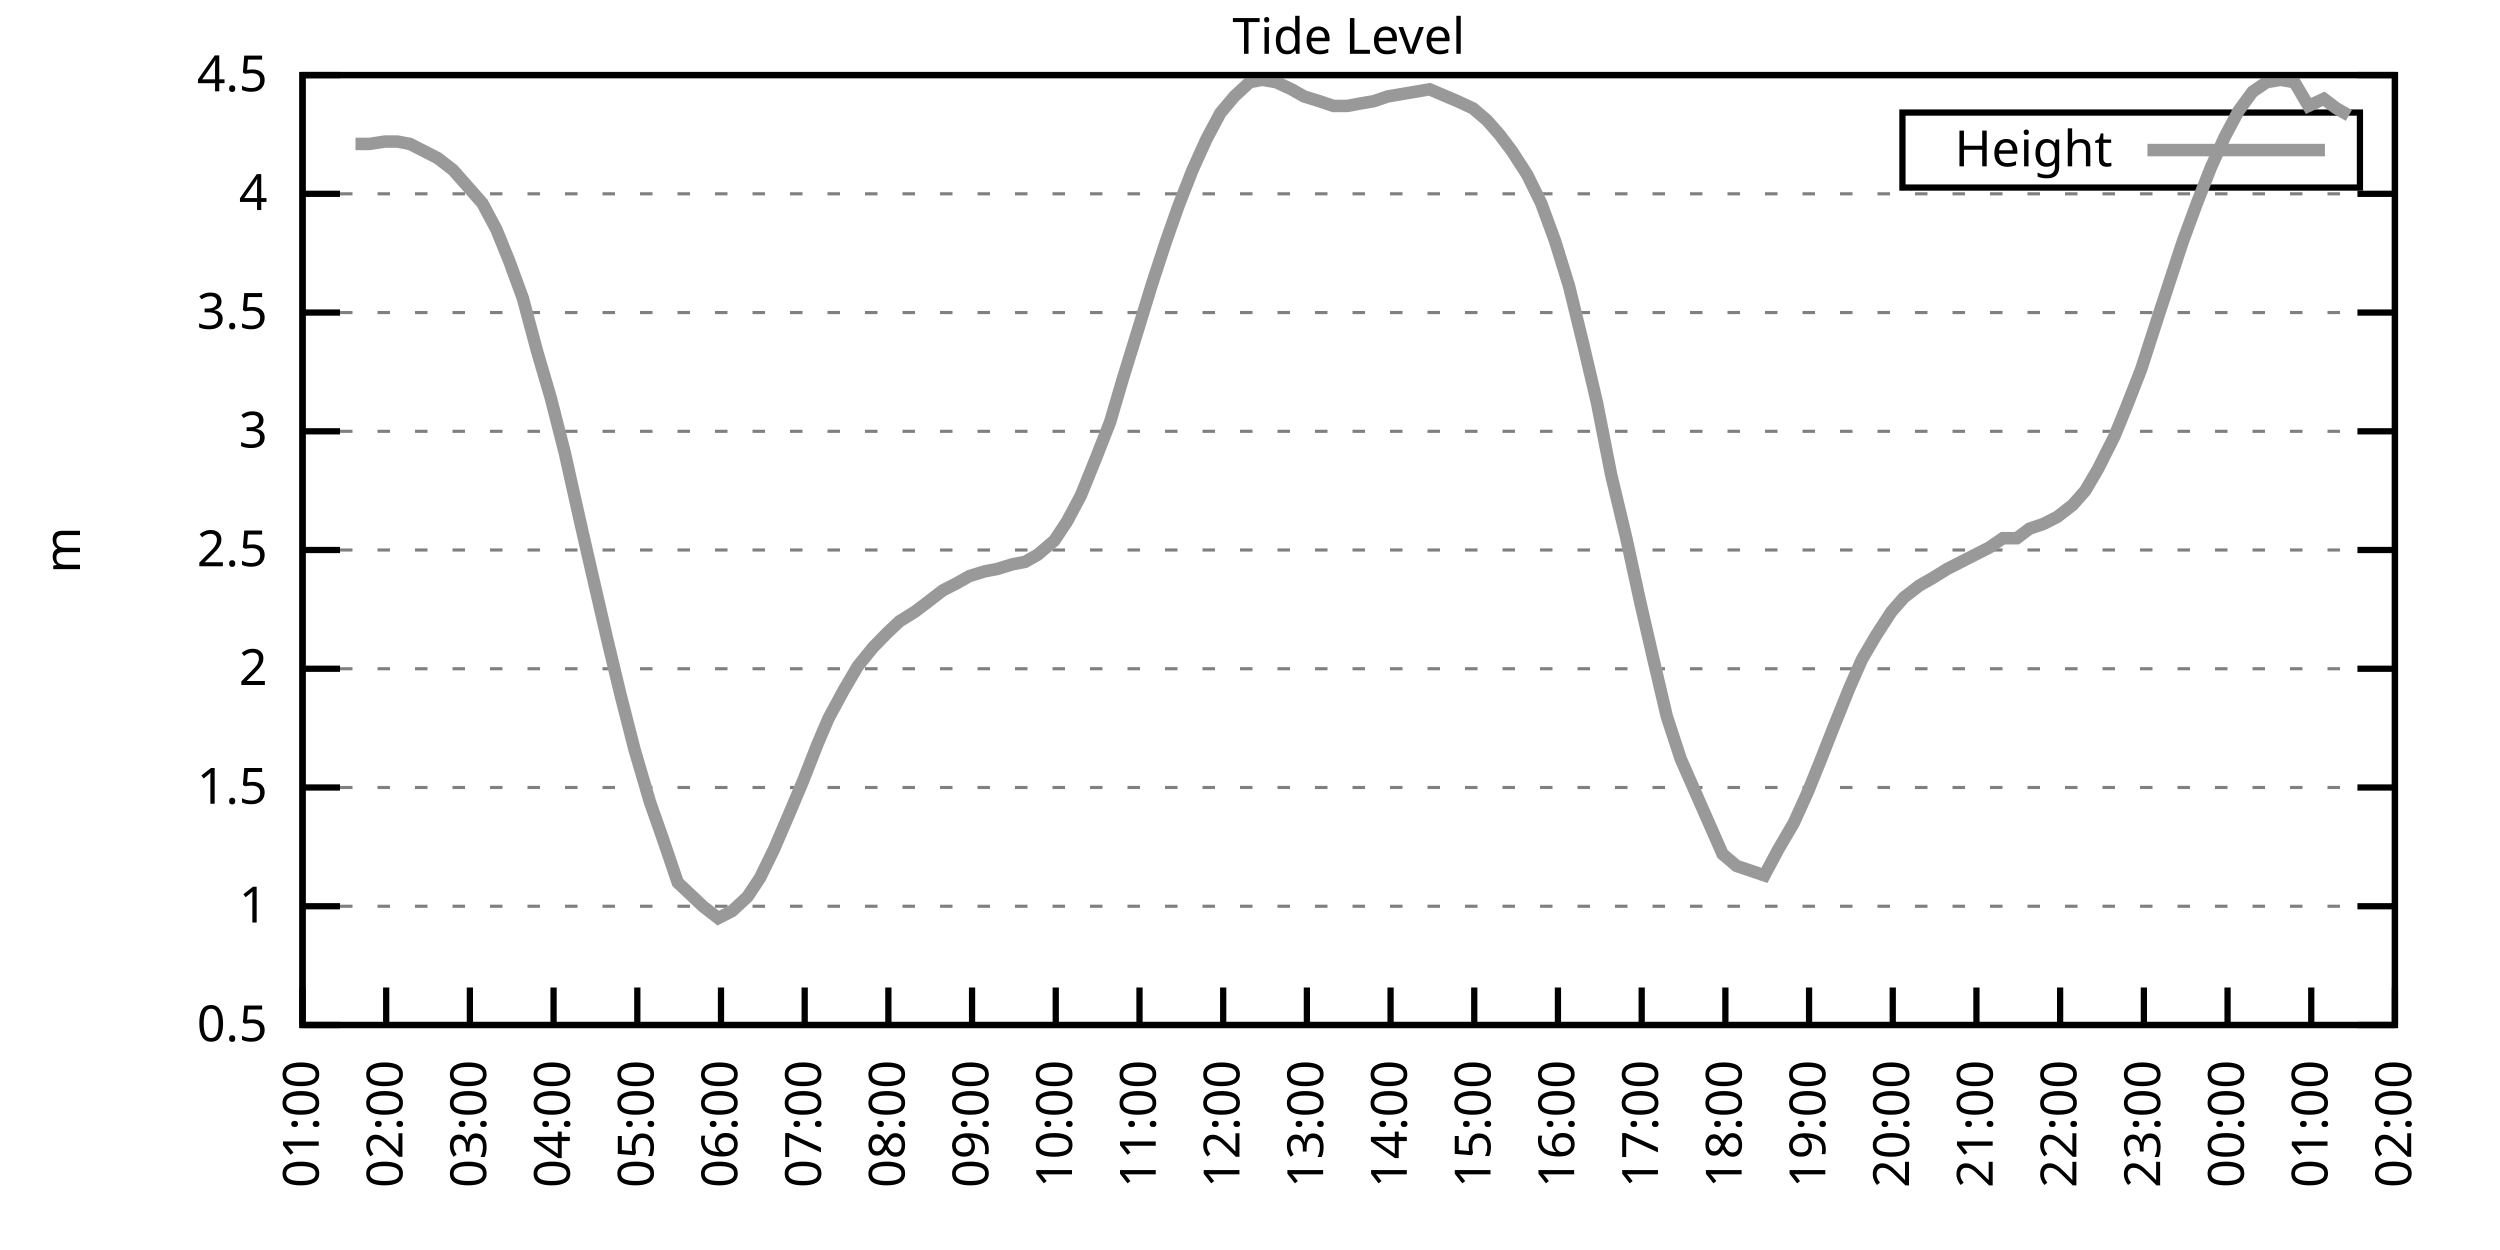
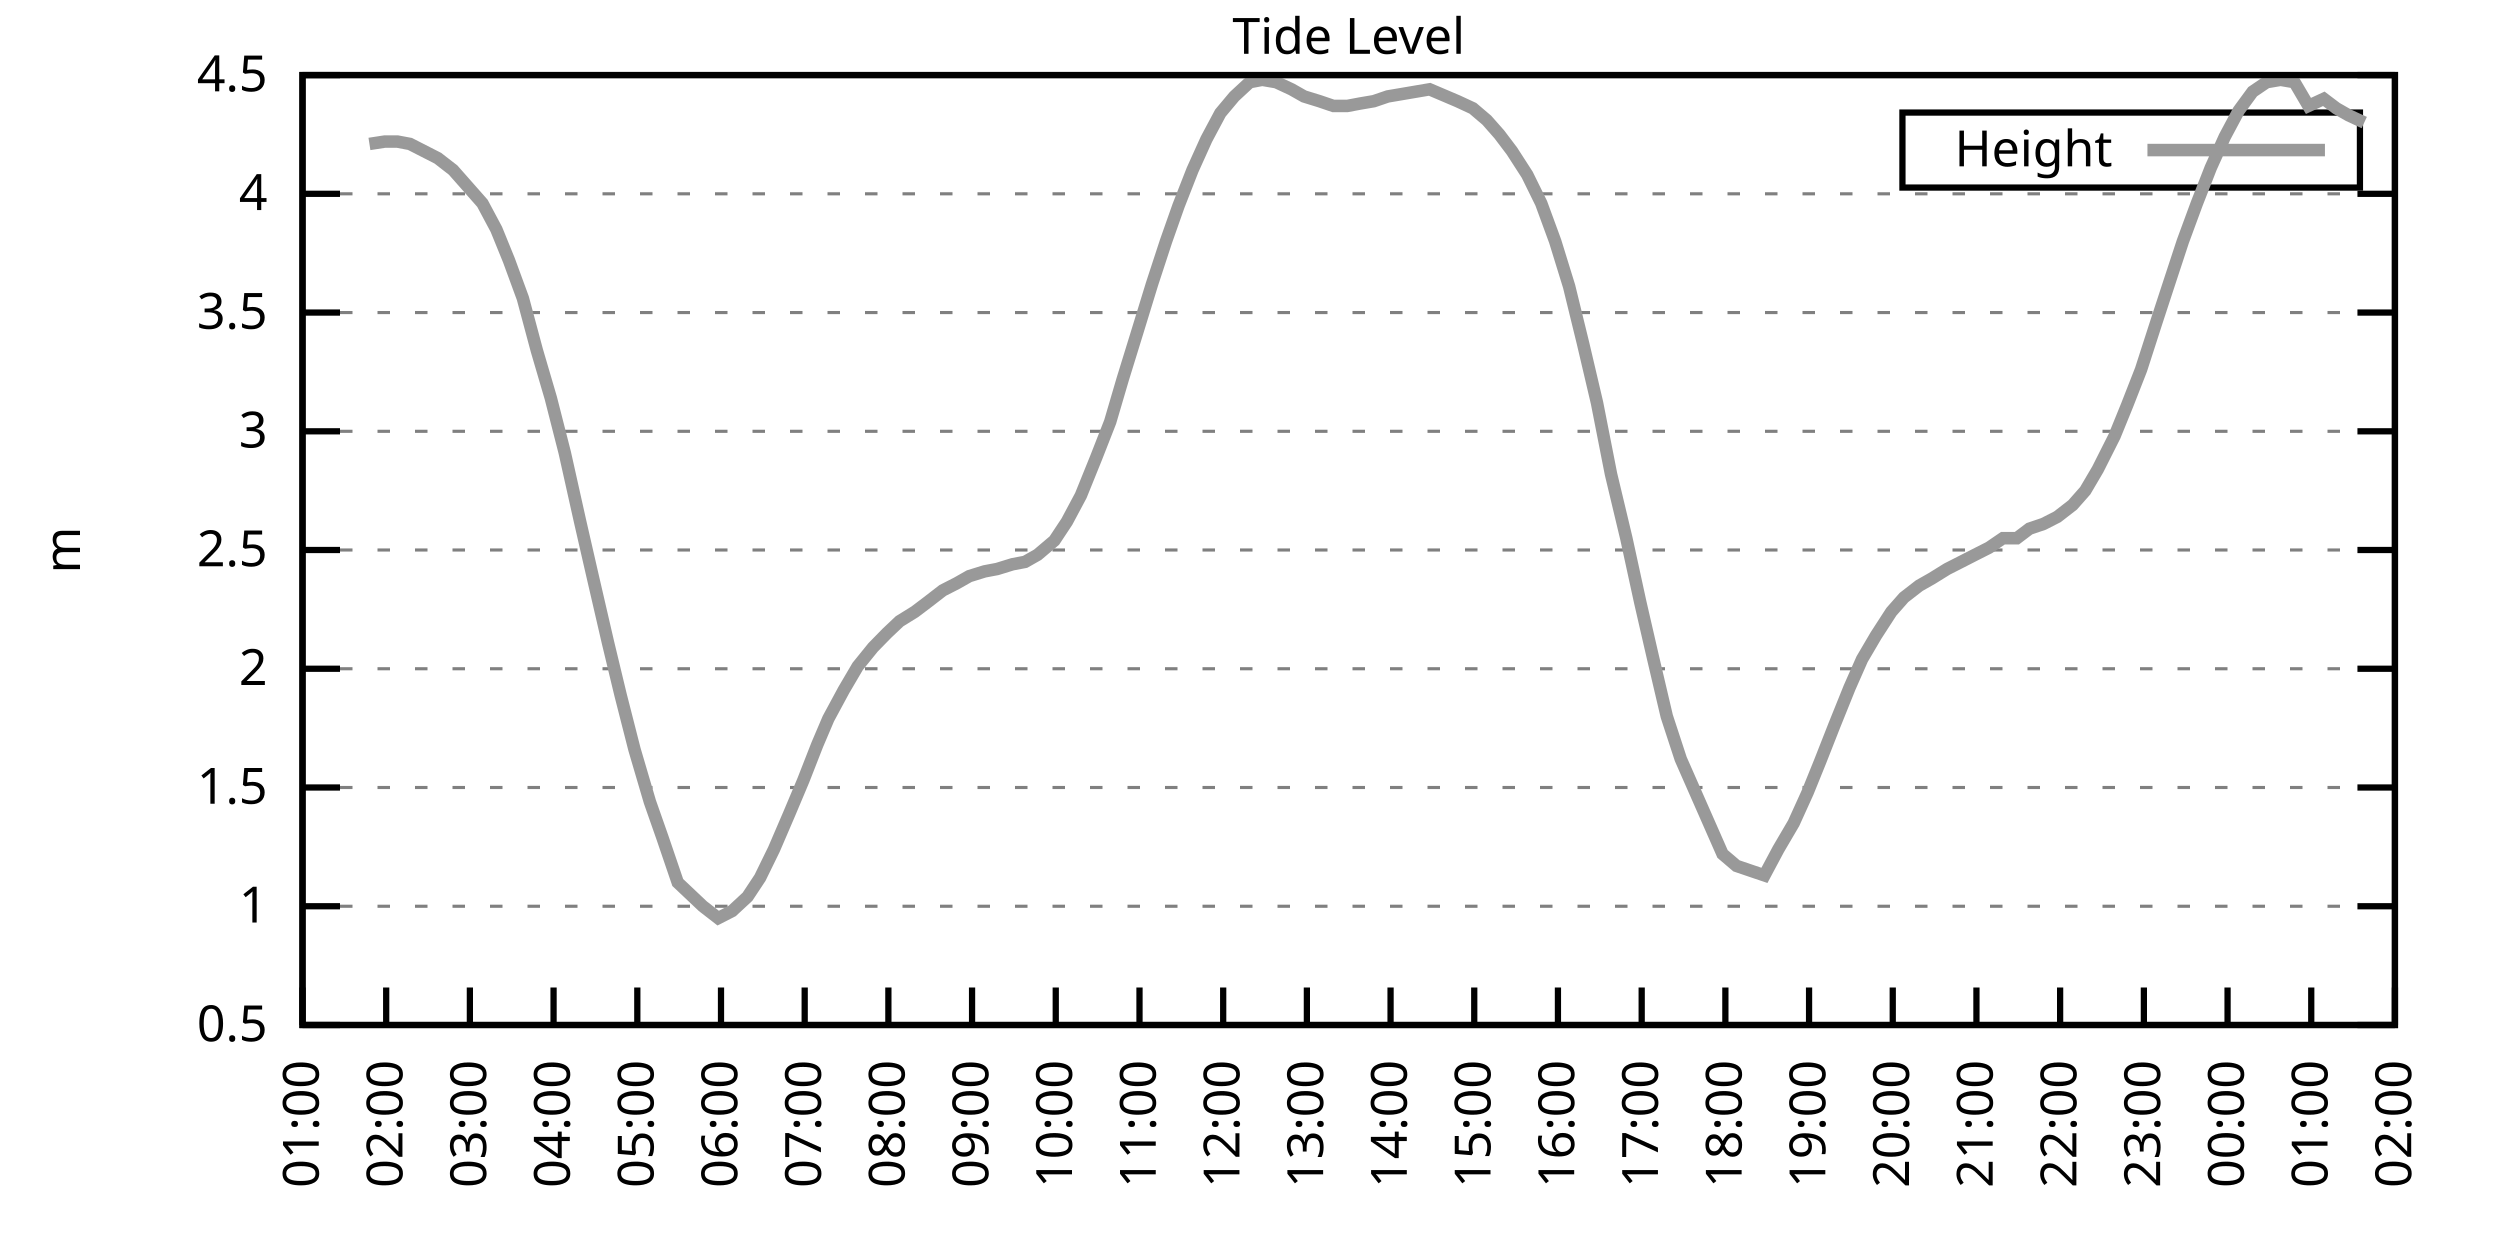
<svg xmlns="http://www.w3.org/2000/svg" xmlns:xlink="http://www.w3.org/1999/xlink" width="400" height="200" viewBox="0 0 400 200">
  <g id="gnuplot_canvas">
    <rect x="0" y="0" width="400" height="200" fill="none" />
    <defs>
      <circle id="gpDot" r="0.5" stroke-width="0.5" stroke="currentColor" />
      <path id="gpPt0" stroke-width="0.333" stroke="currentColor" d="M-1,0 h2 M0,-1 v2" />
      <path id="gpPt1" stroke-width="0.333" stroke="currentColor" d="M-1,-1 L1,1 M1,-1 L-1,1" />
      <path id="gpPt2" stroke-width="0.333" stroke="currentColor" d="M-1,0 L1,0 M0,-1 L0,1 M-1,-1 L1,1 M-1,1 L1,-1" />
      <rect id="gpPt3" stroke-width="0.333" stroke="currentColor" x="-1" y="-1" width="2" height="2" />
      <rect id="gpPt4" stroke-width="0.333" stroke="currentColor" fill="currentColor" x="-1" y="-1" width="2" height="2" />
      <circle id="gpPt5" stroke-width="0.333" stroke="currentColor" cx="0" cy="0" r="1" />
      <use xlink:href="#gpPt5" id="gpPt6" fill="currentColor" stroke="none" />
      <path id="gpPt7" stroke-width="0.333" stroke="currentColor" d="M0,-1.33 L-1.33,0.67 L1.33,0.67 z" />
      <use xlink:href="#gpPt7" id="gpPt8" fill="currentColor" stroke="none" />
      <use xlink:href="#gpPt7" id="gpPt9" stroke="currentColor" transform="rotate(180)" />
      <use xlink:href="#gpPt9" id="gpPt10" fill="currentColor" stroke="none" />
      <use xlink:href="#gpPt3" id="gpPt11" stroke="currentColor" transform="rotate(45)" />
      <use xlink:href="#gpPt11" id="gpPt12" fill="currentColor" stroke="none" />
      <path id="gpPt13" stroke-width="0.333" stroke="currentColor" d="M0,1.330 L1.265,0.411 L0.782,-1.067 L-0.782,-1.076 L-1.265,0.411 z" />
      <use xlink:href="#gpPt13" id="gpPt14" fill="currentColor" stroke="none" />
      <filter id="textbox" filterUnits="objectBoundingBox" x="0" y="0" height="1" width="1">
        <feFlood flood-color="white" flood-opacity="1" result="bgnd" />
        <feComposite in="SourceGraphic" in2="bgnd" operator="atop" />
      </filter>
      <filter id="greybox" filterUnits="objectBoundingBox" x="0" y="0" height="1" width="1">
        <feFlood flood-color="lightgrey" flood-opacity="1" result="grey" />
        <feComposite in="SourceGraphic" in2="grey" operator="atop" />
      </filter>
    </defs>
    <g fill="none" color="white" stroke="currentColor" stroke-width="1.00" stroke-linecap="butt" stroke-linejoin="miter">
</g>
    <g fill="none" color="black" stroke="currentColor" stroke-width="1.00" stroke-linecap="butt" stroke-linejoin="miter">
      <g stroke="none" shape-rendering="crispEdges">
        <polygon fill="rgb(255, 255, 255)" points="48.40,164.00 383.18,164.00 383.18,12.02 48.40,12.02 " />
      </g>
    </g>
    <g fill="none" color="black" stroke="currentColor" stroke-width="1.00" stroke-linecap="butt" stroke-linejoin="miter">
</g>
    <g fill="none" color="black" stroke="black" stroke-width="0.50" stroke-linecap="butt" stroke-linejoin="miter">
</g>
    <g fill="none" color="gray" stroke="currentColor" stroke-width="0.50" stroke-linecap="butt" stroke-linejoin="miter">
      <path stroke="gray" stroke-dasharray="2,4" class="gridline" d="M48.40,164.00 L383.19,164.00  " />
    </g>
    <g fill="none" color="gray" stroke="gray" stroke-width="1.00" stroke-linecap="butt" stroke-linejoin="miter">
</g>
    <g fill="none" color="black" stroke="currentColor" stroke-width="1.00" stroke-linecap="butt" stroke-linejoin="miter">
      <path stroke="black" d="M48.40,164.00 L54.40,164.00 M383.19,164.00 L377.19,164.00  " />
      <g transform="translate(42.80,166.60)" stroke="none" fill="black" font-family="Sans" font-size="8.00" text-anchor="end">
        <text>
          <tspan font-family="Sans"> 0.5</tspan>
        </text>
      </g>
    </g>
    <g fill="none" color="black" stroke="currentColor" stroke-width="1.00" stroke-linecap="butt" stroke-linejoin="miter">
</g>
    <g fill="none" color="black" stroke="black" stroke-width="0.50" stroke-linecap="butt" stroke-linejoin="miter">
</g>
    <g fill="none" color="gray" stroke="currentColor" stroke-width="0.50" stroke-linecap="butt" stroke-linejoin="miter">
      <path stroke="gray" stroke-dasharray="2,4" class="gridline" d="M48.40,145.00 L383.19,145.00  " />
    </g>
    <g fill="none" color="gray" stroke="gray" stroke-width="1.00" stroke-linecap="butt" stroke-linejoin="miter">
</g>
    <g fill="none" color="black" stroke="currentColor" stroke-width="1.00" stroke-linecap="butt" stroke-linejoin="miter">
      <path stroke="black" d="M48.40,145.00 L54.40,145.00 M383.19,145.00 L377.19,145.00  " />
      <g transform="translate(42.80,147.60)" stroke="none" fill="black" font-family="Sans" font-size="8.00" text-anchor="end">
        <text>
          <tspan font-family="Sans"> 1</tspan>
        </text>
      </g>
    </g>
    <g fill="none" color="black" stroke="currentColor" stroke-width="1.00" stroke-linecap="butt" stroke-linejoin="miter">
</g>
    <g fill="none" color="black" stroke="black" stroke-width="0.50" stroke-linecap="butt" stroke-linejoin="miter">
</g>
    <g fill="none" color="gray" stroke="currentColor" stroke-width="0.50" stroke-linecap="butt" stroke-linejoin="miter">
      <path stroke="gray" stroke-dasharray="2,4" class="gridline" d="M48.40,126.00 L383.19,126.00  " />
    </g>
    <g fill="none" color="gray" stroke="gray" stroke-width="1.00" stroke-linecap="butt" stroke-linejoin="miter">
</g>
    <g fill="none" color="black" stroke="currentColor" stroke-width="1.00" stroke-linecap="butt" stroke-linejoin="miter">
      <path stroke="black" d="M48.40,126.00 L54.40,126.00 M383.19,126.00 L377.19,126.00  " />
      <g transform="translate(42.80,128.60)" stroke="none" fill="black" font-family="Sans" font-size="8.00" text-anchor="end">
        <text>
          <tspan font-family="Sans"> 1.5</tspan>
        </text>
      </g>
    </g>
    <g fill="none" color="black" stroke="currentColor" stroke-width="1.00" stroke-linecap="butt" stroke-linejoin="miter">
</g>
    <g fill="none" color="black" stroke="black" stroke-width="0.50" stroke-linecap="butt" stroke-linejoin="miter">
</g>
    <g fill="none" color="gray" stroke="currentColor" stroke-width="0.50" stroke-linecap="butt" stroke-linejoin="miter">
      <path stroke="gray" stroke-dasharray="2,4" class="gridline" d="M48.40,107.00 L383.19,107.00  " />
    </g>
    <g fill="none" color="gray" stroke="gray" stroke-width="1.00" stroke-linecap="butt" stroke-linejoin="miter">
</g>
    <g fill="none" color="black" stroke="currentColor" stroke-width="1.00" stroke-linecap="butt" stroke-linejoin="miter">
      <path stroke="black" d="M48.40,107.00 L54.40,107.00 M383.19,107.00 L377.19,107.00  " />
      <g transform="translate(42.80,109.60)" stroke="none" fill="black" font-family="Sans" font-size="8.00" text-anchor="end">
        <text>
          <tspan font-family="Sans"> 2</tspan>
        </text>
      </g>
    </g>
    <g fill="none" color="black" stroke="currentColor" stroke-width="1.00" stroke-linecap="butt" stroke-linejoin="miter">
</g>
    <g fill="none" color="black" stroke="black" stroke-width="0.50" stroke-linecap="butt" stroke-linejoin="miter">
</g>
    <g fill="none" color="gray" stroke="currentColor" stroke-width="0.50" stroke-linecap="butt" stroke-linejoin="miter">
      <path stroke="gray" stroke-dasharray="2,4" class="gridline" d="M48.40,88.00 L383.19,88.00  " />
    </g>
    <g fill="none" color="gray" stroke="gray" stroke-width="1.00" stroke-linecap="butt" stroke-linejoin="miter">
</g>
    <g fill="none" color="black" stroke="currentColor" stroke-width="1.00" stroke-linecap="butt" stroke-linejoin="miter">
      <path stroke="black" d="M48.40,88.00 L54.40,88.00 M383.19,88.00 L377.19,88.00  " />
      <g transform="translate(42.80,90.60)" stroke="none" fill="black" font-family="Sans" font-size="8.00" text-anchor="end">
        <text>
          <tspan font-family="Sans"> 2.5</tspan>
        </text>
      </g>
    </g>
    <g fill="none" color="black" stroke="currentColor" stroke-width="1.00" stroke-linecap="butt" stroke-linejoin="miter">
</g>
    <g fill="none" color="black" stroke="black" stroke-width="0.50" stroke-linecap="butt" stroke-linejoin="miter">
</g>
    <g fill="none" color="gray" stroke="currentColor" stroke-width="0.50" stroke-linecap="butt" stroke-linejoin="miter">
      <path stroke="gray" stroke-dasharray="2,4" class="gridline" d="M48.40,69.01 L383.19,69.01  " />
    </g>
    <g fill="none" color="gray" stroke="gray" stroke-width="1.00" stroke-linecap="butt" stroke-linejoin="miter">
</g>
    <g fill="none" color="black" stroke="currentColor" stroke-width="1.00" stroke-linecap="butt" stroke-linejoin="miter">
      <path stroke="black" d="M48.40,69.01 L54.40,69.01 M383.19,69.01 L377.19,69.01  " />
      <g transform="translate(42.80,71.61)" stroke="none" fill="black" font-family="Sans" font-size="8.00" text-anchor="end">
        <text>
          <tspan font-family="Sans"> 3</tspan>
        </text>
      </g>
    </g>
    <g fill="none" color="black" stroke="currentColor" stroke-width="1.00" stroke-linecap="butt" stroke-linejoin="miter">
</g>
    <g fill="none" color="black" stroke="black" stroke-width="0.50" stroke-linecap="butt" stroke-linejoin="miter">
</g>
    <g fill="none" color="gray" stroke="currentColor" stroke-width="0.50" stroke-linecap="butt" stroke-linejoin="miter">
      <path stroke="gray" stroke-dasharray="2,4" class="gridline" d="M48.40,50.01 L383.19,50.01  " />
    </g>
    <g fill="none" color="gray" stroke="gray" stroke-width="1.00" stroke-linecap="butt" stroke-linejoin="miter">
</g>
    <g fill="none" color="black" stroke="currentColor" stroke-width="1.00" stroke-linecap="butt" stroke-linejoin="miter">
      <path stroke="black" d="M48.40,50.01 L54.40,50.01 M383.19,50.01 L377.19,50.01  " />
      <g transform="translate(42.80,52.61)" stroke="none" fill="black" font-family="Sans" font-size="8.00" text-anchor="end">
        <text>
          <tspan font-family="Sans"> 3.5</tspan>
        </text>
      </g>
    </g>
    <g fill="none" color="black" stroke="currentColor" stroke-width="1.00" stroke-linecap="butt" stroke-linejoin="miter">
</g>
    <g fill="none" color="black" stroke="black" stroke-width="0.50" stroke-linecap="butt" stroke-linejoin="miter">
</g>
    <g fill="none" color="gray" stroke="currentColor" stroke-width="0.50" stroke-linecap="butt" stroke-linejoin="miter">
      <path stroke="gray" stroke-dasharray="2,4" class="gridline" d="M48.40,31.01 L383.19,31.01  " />
    </g>
    <g fill="none" color="gray" stroke="gray" stroke-width="1.00" stroke-linecap="butt" stroke-linejoin="miter">
</g>
    <g fill="none" color="black" stroke="currentColor" stroke-width="1.00" stroke-linecap="butt" stroke-linejoin="miter">
      <path stroke="black" d="M48.40,31.01 L54.40,31.01 M383.19,31.01 L377.19,31.01  " />
      <g transform="translate(42.80,33.61)" stroke="none" fill="black" font-family="Sans" font-size="8.00" text-anchor="end">
        <text>
          <tspan font-family="Sans"> 4</tspan>
        </text>
      </g>
    </g>
    <g fill="none" color="black" stroke="currentColor" stroke-width="1.00" stroke-linecap="butt" stroke-linejoin="miter">
</g>
    <g fill="none" color="black" stroke="black" stroke-width="0.50" stroke-linecap="butt" stroke-linejoin="miter">
</g>
    <g fill="none" color="gray" stroke="currentColor" stroke-width="0.50" stroke-linecap="butt" stroke-linejoin="miter">
      <path stroke="gray" stroke-dasharray="2,4" class="gridline" d="M48.40,12.01 L383.19,12.01  " />
    </g>
    <g fill="none" color="gray" stroke="gray" stroke-width="1.00" stroke-linecap="butt" stroke-linejoin="miter">
</g>
    <g fill="none" color="black" stroke="currentColor" stroke-width="1.00" stroke-linecap="butt" stroke-linejoin="miter">
      <path stroke="black" d="M48.40,12.01 L54.40,12.01 M383.19,12.01 L377.19,12.01  " />
      <g transform="translate(42.80,14.61)" stroke="none" fill="black" font-family="Sans" font-size="8.00" text-anchor="end">
        <text>
          <tspan font-family="Sans"> 4.5</tspan>
        </text>
      </g>
    </g>
    <g fill="none" color="black" stroke="currentColor" stroke-width="1.00" stroke-linecap="butt" stroke-linejoin="miter">
      <path stroke="black" d="M48.40,164.00 L48.40,158.00  " />
      <g transform="translate(51.00,169.60) rotate(270.00)" stroke="none" fill="black" font-family="Sans" font-size="8.00" text-anchor="end">
        <text>
          <tspan font-family="Sans">01:00</tspan>
        </text>
      </g>
    </g>
    <g fill="none" color="black" stroke="currentColor" stroke-width="1.00" stroke-linecap="butt" stroke-linejoin="miter">
      <path stroke="black" d="M61.79,164.00 L61.79,158.00  " />
      <g transform="translate(64.39,169.60) rotate(270.00)" stroke="none" fill="black" font-family="Sans" font-size="8.00" text-anchor="end">
        <text>
          <tspan font-family="Sans">02:00</tspan>
        </text>
      </g>
    </g>
    <g fill="none" color="black" stroke="currentColor" stroke-width="1.00" stroke-linecap="butt" stroke-linejoin="miter">
      <path stroke="black" d="M75.18,164.00 L75.18,158.00  " />
      <g transform="translate(77.78,169.60) rotate(270.00)" stroke="none" fill="black" font-family="Sans" font-size="8.00" text-anchor="end">
        <text>
          <tspan font-family="Sans">03:00</tspan>
        </text>
      </g>
    </g>
    <g fill="none" color="black" stroke="currentColor" stroke-width="1.00" stroke-linecap="butt" stroke-linejoin="miter">
      <path stroke="black" d="M88.57,164.00 L88.57,158.00  " />
      <g transform="translate(91.17,169.60) rotate(270.00)" stroke="none" fill="black" font-family="Sans" font-size="8.00" text-anchor="end">
        <text>
          <tspan font-family="Sans">04:00</tspan>
        </text>
      </g>
    </g>
    <g fill="none" color="black" stroke="currentColor" stroke-width="1.00" stroke-linecap="butt" stroke-linejoin="miter">
      <path stroke="black" d="M101.97,164.00 L101.97,158.00  " />
      <g transform="translate(104.57,169.60) rotate(270.00)" stroke="none" fill="black" font-family="Sans" font-size="8.00" text-anchor="end">
        <text>
          <tspan font-family="Sans">05:00</tspan>
        </text>
      </g>
    </g>
    <g fill="none" color="black" stroke="currentColor" stroke-width="1.00" stroke-linecap="butt" stroke-linejoin="miter">
      <path stroke="black" d="M115.36,164.00 L115.36,158.00  " />
      <g transform="translate(117.96,169.60) rotate(270.00)" stroke="none" fill="black" font-family="Sans" font-size="8.00" text-anchor="end">
        <text>
          <tspan font-family="Sans">06:00</tspan>
        </text>
      </g>
    </g>
    <g fill="none" color="black" stroke="currentColor" stroke-width="1.00" stroke-linecap="butt" stroke-linejoin="miter">
      <path stroke="black" d="M128.75,164.00 L128.75,158.00  " />
      <g transform="translate(131.35,169.60) rotate(270.00)" stroke="none" fill="black" font-family="Sans" font-size="8.00" text-anchor="end">
        <text>
          <tspan font-family="Sans">07:00</tspan>
        </text>
      </g>
    </g>
    <g fill="none" color="black" stroke="currentColor" stroke-width="1.00" stroke-linecap="butt" stroke-linejoin="miter">
      <path stroke="black" d="M142.14,164.00 L142.14,158.00  " />
      <g transform="translate(144.74,169.60) rotate(270.00)" stroke="none" fill="black" font-family="Sans" font-size="8.00" text-anchor="end">
        <text>
          <tspan font-family="Sans">08:00</tspan>
        </text>
      </g>
    </g>
    <g fill="none" color="black" stroke="currentColor" stroke-width="1.00" stroke-linecap="butt" stroke-linejoin="miter">
      <path stroke="black" d="M155.53,164.00 L155.53,158.00  " />
      <g transform="translate(158.13,169.60) rotate(270.00)" stroke="none" fill="black" font-family="Sans" font-size="8.00" text-anchor="end">
        <text>
          <tspan font-family="Sans">09:00</tspan>
        </text>
      </g>
    </g>
    <g fill="none" color="black" stroke="currentColor" stroke-width="1.00" stroke-linecap="butt" stroke-linejoin="miter">
      <path stroke="black" d="M168.92,164.00 L168.92,158.00  " />
      <g transform="translate(171.52,169.60) rotate(270.00)" stroke="none" fill="black" font-family="Sans" font-size="8.00" text-anchor="end">
        <text>
          <tspan font-family="Sans">10:00</tspan>
        </text>
      </g>
    </g>
    <g fill="none" color="black" stroke="currentColor" stroke-width="1.00" stroke-linecap="butt" stroke-linejoin="miter">
      <path stroke="black" d="M182.32,164.00 L182.32,158.00  " />
      <g transform="translate(184.92,169.60) rotate(270.00)" stroke="none" fill="black" font-family="Sans" font-size="8.00" text-anchor="end">
        <text>
          <tspan font-family="Sans">11:00</tspan>
        </text>
      </g>
    </g>
    <g fill="none" color="black" stroke="currentColor" stroke-width="1.00" stroke-linecap="butt" stroke-linejoin="miter">
      <path stroke="black" d="M195.71,164.00 L195.71,158.00  " />
      <g transform="translate(198.31,169.60) rotate(270.00)" stroke="none" fill="black" font-family="Sans" font-size="8.00" text-anchor="end">
        <text>
          <tspan font-family="Sans">12:00</tspan>
        </text>
      </g>
    </g>
    <g fill="none" color="black" stroke="currentColor" stroke-width="1.00" stroke-linecap="butt" stroke-linejoin="miter">
      <path stroke="black" d="M209.10,164.00 L209.10,158.00  " />
      <g transform="translate(211.70,169.60) rotate(270.00)" stroke="none" fill="black" font-family="Sans" font-size="8.00" text-anchor="end">
        <text>
          <tspan font-family="Sans">13:00</tspan>
        </text>
      </g>
    </g>
    <g fill="none" color="black" stroke="currentColor" stroke-width="1.00" stroke-linecap="butt" stroke-linejoin="miter">
      <path stroke="black" d="M222.49,164.00 L222.49,158.00  " />
      <g transform="translate(225.09,169.60) rotate(270.00)" stroke="none" fill="black" font-family="Sans" font-size="8.00" text-anchor="end">
        <text>
          <tspan font-family="Sans">14:00</tspan>
        </text>
      </g>
    </g>
    <g fill="none" color="black" stroke="currentColor" stroke-width="1.00" stroke-linecap="butt" stroke-linejoin="miter">
      <path stroke="black" d="M235.88,164.00 L235.88,158.00  " />
      <g transform="translate(238.48,169.60) rotate(270.00)" stroke="none" fill="black" font-family="Sans" font-size="8.00" text-anchor="end">
        <text>
          <tspan font-family="Sans">15:00</tspan>
        </text>
      </g>
    </g>
    <g fill="none" color="black" stroke="currentColor" stroke-width="1.00" stroke-linecap="butt" stroke-linejoin="miter">
      <path stroke="black" d="M249.27,164.00 L249.27,158.00  " />
      <g transform="translate(251.87,169.60) rotate(270.00)" stroke="none" fill="black" font-family="Sans" font-size="8.00" text-anchor="end">
        <text>
          <tspan font-family="Sans">16:00</tspan>
        </text>
      </g>
    </g>
    <g fill="none" color="black" stroke="currentColor" stroke-width="1.00" stroke-linecap="butt" stroke-linejoin="miter">
      <path stroke="black" d="M262.67,164.00 L262.67,158.00  " />
      <g transform="translate(265.27,169.60) rotate(270.00)" stroke="none" fill="black" font-family="Sans" font-size="8.00" text-anchor="end">
        <text>
          <tspan font-family="Sans">17:00</tspan>
        </text>
      </g>
    </g>
    <g fill="none" color="black" stroke="currentColor" stroke-width="1.00" stroke-linecap="butt" stroke-linejoin="miter">
      <path stroke="black" d="M276.06,164.00 L276.06,158.00  " />
      <g transform="translate(278.66,169.60) rotate(270.00)" stroke="none" fill="black" font-family="Sans" font-size="8.00" text-anchor="end">
        <text>
          <tspan font-family="Sans">18:00</tspan>
        </text>
      </g>
    </g>
    <g fill="none" color="black" stroke="currentColor" stroke-width="1.00" stroke-linecap="butt" stroke-linejoin="miter">
      <path stroke="black" d="M289.45,164.00 L289.45,158.00  " />
      <g transform="translate(292.05,169.60) rotate(270.00)" stroke="none" fill="black" font-family="Sans" font-size="8.00" text-anchor="end">
        <text>
          <tspan font-family="Sans">19:00</tspan>
        </text>
      </g>
    </g>
    <g fill="none" color="black" stroke="currentColor" stroke-width="1.00" stroke-linecap="butt" stroke-linejoin="miter">
      <path stroke="black" d="M302.84,164.00 L302.84,158.00  " />
      <g transform="translate(305.44,169.60) rotate(270.00)" stroke="none" fill="black" font-family="Sans" font-size="8.00" text-anchor="end">
        <text>
          <tspan font-family="Sans">20:00</tspan>
        </text>
      </g>
    </g>
    <g fill="none" color="black" stroke="currentColor" stroke-width="1.00" stroke-linecap="butt" stroke-linejoin="miter">
      <path stroke="black" d="M316.23,164.00 L316.23,158.00  " />
      <g transform="translate(318.83,169.60) rotate(270.00)" stroke="none" fill="black" font-family="Sans" font-size="8.00" text-anchor="end">
        <text>
          <tspan font-family="Sans">21:00</tspan>
        </text>
      </g>
    </g>
    <g fill="none" color="black" stroke="currentColor" stroke-width="1.00" stroke-linecap="butt" stroke-linejoin="miter">
      <path stroke="black" d="M329.62,164.00 L329.62,158.00  " />
      <g transform="translate(332.22,169.60) rotate(270.00)" stroke="none" fill="black" font-family="Sans" font-size="8.00" text-anchor="end">
        <text>
          <tspan font-family="Sans">22:00</tspan>
        </text>
      </g>
    </g>
    <g fill="none" color="black" stroke="currentColor" stroke-width="1.00" stroke-linecap="butt" stroke-linejoin="miter">
      <path stroke="black" d="M343.02,164.00 L343.02,158.00  " />
      <g transform="translate(345.62,169.60) rotate(270.00)" stroke="none" fill="black" font-family="Sans" font-size="8.00" text-anchor="end">
        <text>
          <tspan font-family="Sans">23:00</tspan>
        </text>
      </g>
    </g>
    <g fill="none" color="black" stroke="currentColor" stroke-width="1.00" stroke-linecap="butt" stroke-linejoin="miter">
      <path stroke="black" d="M356.41,164.00 L356.41,158.00  " />
      <g transform="translate(359.01,169.60) rotate(270.00)" stroke="none" fill="black" font-family="Sans" font-size="8.00" text-anchor="end">
        <text>
          <tspan font-family="Sans">00:00</tspan>
        </text>
      </g>
    </g>
    <g fill="none" color="black" stroke="currentColor" stroke-width="1.00" stroke-linecap="butt" stroke-linejoin="miter">
      <path stroke="black" d="M369.80,164.00 L369.80,158.00  " />
      <g transform="translate(372.40,169.60) rotate(270.00)" stroke="none" fill="black" font-family="Sans" font-size="8.00" text-anchor="end">
        <text>
          <tspan font-family="Sans">01:00</tspan>
        </text>
      </g>
    </g>
    <g fill="none" color="black" stroke="currentColor" stroke-width="1.00" stroke-linecap="butt" stroke-linejoin="miter">
      <path stroke="black" d="M383.19,164.00 L383.19,158.00  " />
      <g transform="translate(385.79,169.60) rotate(270.00)" stroke="none" fill="black" font-family="Sans" font-size="8.00" text-anchor="end">
        <text>
          <tspan font-family="Sans">02:00</tspan>
        </text>
      </g>
    </g>
    <g fill="none" color="black" stroke="currentColor" stroke-width="1.00" stroke-linecap="butt" stroke-linejoin="miter">
</g>
    <g fill="none" color="black" stroke="currentColor" stroke-width="1.00" stroke-linecap="butt" stroke-linejoin="miter">
      <path stroke="black" d="M48.40,12.01 L48.40,164.00 L383.19,164.00 L383.19,12.01 L48.40,12.01 Z  " />
    </g>
    <g fill="none" color="black" stroke="currentColor" stroke-width="1.00" stroke-linecap="butt" stroke-linejoin="miter">
</g>
    <g fill="none" color="black" stroke="currentColor" stroke-width="1.00" stroke-linecap="butt" stroke-linejoin="miter">
      <path stroke="black" d="M304.39,30.01 L304.39,18.01 L377.59,18.01 L377.59,30.01 L304.39,30.01 Z  " />
    </g>
    <g id="Tide_level_plot_1">
      <g fill="none" color="white" stroke="black" stroke-width="2.00" stroke-linecap="butt" stroke-linejoin="miter">
</g>
      <g fill="none" color="black" stroke="currentColor" stroke-width="2.00" stroke-linecap="butt" stroke-linejoin="miter">
        <g transform="translate(337.99,26.61)" stroke="none" fill="black" font-family="Sans" font-size="8.00" text-anchor="end">
          <text>
            <tspan font-family="Sans">Height</tspan>
          </text>
        </g>
      </g>
      <g fill="none" color="black" stroke="currentColor" stroke-width="2.00" stroke-linecap="butt" stroke-linejoin="miter">
-         <path stroke="rgb(153, 153, 153)" d="M343.59,24.01 L371.99,24.01 M56.88,23.03 L59.11,23.03 L61.57,22.65 L63.58,22.65 L65.59,23.03 L67.82,24.17   L70.05,25.31 L72.50,27.21 L74.51,29.49 L77.19,32.53 L79.42,36.71 L81.43,41.65 L83.66,47.73 L85.90,56.09   L88.13,63.69 L90.36,72.43 L92.82,83.45 L94.82,92.18 L97.28,102.82 L99.29,111.18 L101.52,119.92 L103.98,128.28   L105.98,133.98 L108.44,141.20 L110.45,143.10 L112.46,145.00 L114.91,146.90 L117.14,145.76 L119.60,143.48 L121.61,140.44   L123.84,135.88 L126.29,130.18 L128.53,124.86 L130.76,119.16 L132.54,114.98 L135.00,110.42 L137.23,106.62 L139.69,103.58   L141.92,101.30 L143.93,99.40 L146.38,97.88 L148.39,96.36 L150.85,94.46 L153.08,93.32 L155.09,92.18 L157.54,91.42   L159.55,91.04 L162.01,90.28 L164.01,89.90 L166.02,88.76 L168.70,86.49 L170.71,83.45 L172.94,79.27 L175.40,73.19   L177.63,67.49 L179.64,60.65 L181.87,53.43 L184.32,45.45 L186.56,38.61 L188.57,32.91 L190.80,27.21 L193.03,22.27   L195.26,18.09 L197.49,15.43 L199.95,13.15 L201.96,12.77 L204.19,13.15 L206.64,14.29 L208.65,15.43 L211.11,16.19   L213.34,16.95 L215.57,16.95 L217.58,16.57 L219.81,16.19 L222.04,15.43 L224.28,15.05 L226.51,14.67 L228.74,14.29   L233.20,16.19 L235.66,17.33 L237.89,19.23 L239.90,21.51 L241.91,24.17 L244.36,27.97 L246.60,32.53 L248.83,38.61   L251.06,45.83 L253.29,54.95 L255.52,64.45 L257.76,75.85 L260.21,86.11 L262.44,96.36 L264.45,105.10 L266.68,114.60   L268.92,121.44 L275.61,136.64 L277.84,138.54 L280.07,139.30 L282.31,140.06 L284.54,135.88 L286.99,131.70 L289.23,126.76   L291.23,121.82 L293.47,116.12 L295.92,110.04 L297.93,105.48 L300.16,101.68 L302.62,97.88 L304.63,95.60 L307.08,93.70   L309.09,92.56 L311.54,91.04 L313.78,89.90 L316.01,88.76 L318.24,87.63 L320.47,86.11 L322.70,86.11 L324.71,84.59   L326.95,83.83 L329.18,82.69 L331.63,80.79 L333.64,78.51 L335.65,75.09 L338.33,69.77 L340.34,64.83 L342.57,59.13   L345.02,51.53 L347.26,44.69 L349.26,38.61 L351.50,32.53 L353.73,26.83 L355.96,21.89 L358.19,17.71 L360.42,14.67   L362.66,13.15 L364.89,12.77 L367.12,13.15 L369.35,16.95 L371.81,15.81 L373.82,17.33 L375.82,18.47  " />
+         <path stroke="rgb(153, 153, 153)" d="M343.59,24.01 L371.99,24.01 M59.11,23.03 L61.57,22.65 L63.58,22.65 L65.59,23.03 L67.82,24.17 L70.05,25.31   L72.50,27.21 L74.51,29.49 L77.19,32.53 L79.42,36.71 L81.43,41.65 L83.66,47.73 L85.90,56.09 L88.13,63.69   L90.36,72.43 L92.82,83.45 L94.82,92.18 L97.28,102.82 L99.29,111.18 L101.52,119.92 L103.98,128.28 L105.98,133.98   L108.44,141.20 L110.45,143.10 L112.46,145.00 L114.91,146.90 L117.14,145.76 L119.60,143.48 L121.61,140.44 L123.84,135.88   L126.29,130.18 L128.53,124.86 L130.76,119.16 L132.54,114.98 L135.00,110.42 L137.23,106.62 L139.69,103.58 L141.92,101.30   L143.93,99.40 L146.38,97.88 L148.39,96.36 L150.85,94.46 L153.08,93.32 L155.09,92.18 L157.54,91.42 L159.55,91.04   L162.01,90.28 L164.01,89.90 L166.02,88.76 L168.70,86.49 L170.71,83.45 L172.94,79.27 L175.40,73.19 L177.63,67.49   L179.64,60.65 L181.87,53.43 L184.32,45.45 L186.56,38.61 L188.57,32.91 L190.80,27.21 L193.03,22.27 L195.26,18.09   L197.49,15.43 L199.95,13.15 L201.96,12.77 L204.19,13.15 L206.64,14.29 L208.65,15.43 L211.11,16.19 L213.34,16.95   L215.57,16.95 L217.58,16.57 L219.81,16.19 L222.04,15.43 L224.28,15.05 L226.51,14.67 L228.74,14.29 L233.20,16.19   L235.66,17.33 L237.89,19.23 L239.90,21.51 L241.91,24.17 L244.36,27.97 L246.60,32.53 L248.83,38.61 L251.06,45.83   L253.29,54.95 L255.52,64.45 L257.76,75.85 L260.21,86.11 L262.44,96.36 L264.45,105.10 L266.68,114.60 L268.92,121.44   L275.61,136.64 L277.84,138.54 L280.07,139.30 L282.31,140.06 L284.54,135.88 L286.99,131.70 L289.23,126.76 L291.23,121.82   L293.47,116.12 L295.92,110.04 L297.93,105.48 L300.16,101.68 L302.62,97.88 L304.63,95.60 L307.08,93.70 L309.09,92.56   L311.54,91.04 L313.78,89.90 L316.01,88.76 L318.24,87.63 L320.47,86.11 L322.70,86.11 L324.71,84.59 L326.95,83.83   L329.18,82.69 L331.63,80.79 L333.64,78.51 L335.65,75.09 L338.33,69.77 L340.34,64.83 L342.57,59.13 L345.02,51.53   L347.26,44.69 L349.26,38.61 L351.50,32.53 L353.73,26.83 L355.96,21.89 L358.19,17.71 L360.42,14.67 L362.66,13.15   L364.89,12.77 L367.12,13.15 L369.35,16.95 L371.81,15.81 L373.82,17.33 L375.82,18.47 L378.28,19.61  " />
      </g>
    </g>
    <g fill="none" color="black" stroke="currentColor" stroke-width="2.00" stroke-linecap="butt" stroke-linejoin="miter">
</g>
    <g fill="none" color="black" stroke="black" stroke-width="1.00" stroke-linecap="butt" stroke-linejoin="miter">
</g>
    <g fill="none" color="black" stroke="currentColor" stroke-width="1.00" stroke-linecap="butt" stroke-linejoin="miter">
      <path stroke="black" d="M48.40,12.01 L48.40,164.00 L383.19,164.00 L383.19,12.01 L48.40,12.01 Z  " />
      <g transform="translate(12.80,88.01) rotate(270.00)" stroke="none" fill="black" font-family="Sans" font-size="8.00" text-anchor="middle">
        <text>
          <tspan font-family="Sans">m</tspan>
        </text>
      </g>
    </g>
    <g fill="none" color="black" stroke="currentColor" stroke-width="1.00" stroke-linecap="butt" stroke-linejoin="miter">
</g>
    <g fill="none" color="black" stroke="currentColor" stroke-width="1.00" stroke-linecap="butt" stroke-linejoin="miter">
      <g transform="translate(215.79,8.61)" stroke="none" fill="black" font-family="Sans" font-size="8.00" text-anchor="middle">
        <text>
          <tspan font-family="Sans">Tide Level</tspan>
        </text>
      </g>
    </g>
    <g fill="none" color="black" stroke="currentColor" stroke-width="1.00" stroke-linecap="butt" stroke-linejoin="miter">
</g>
  </g>
</svg>
